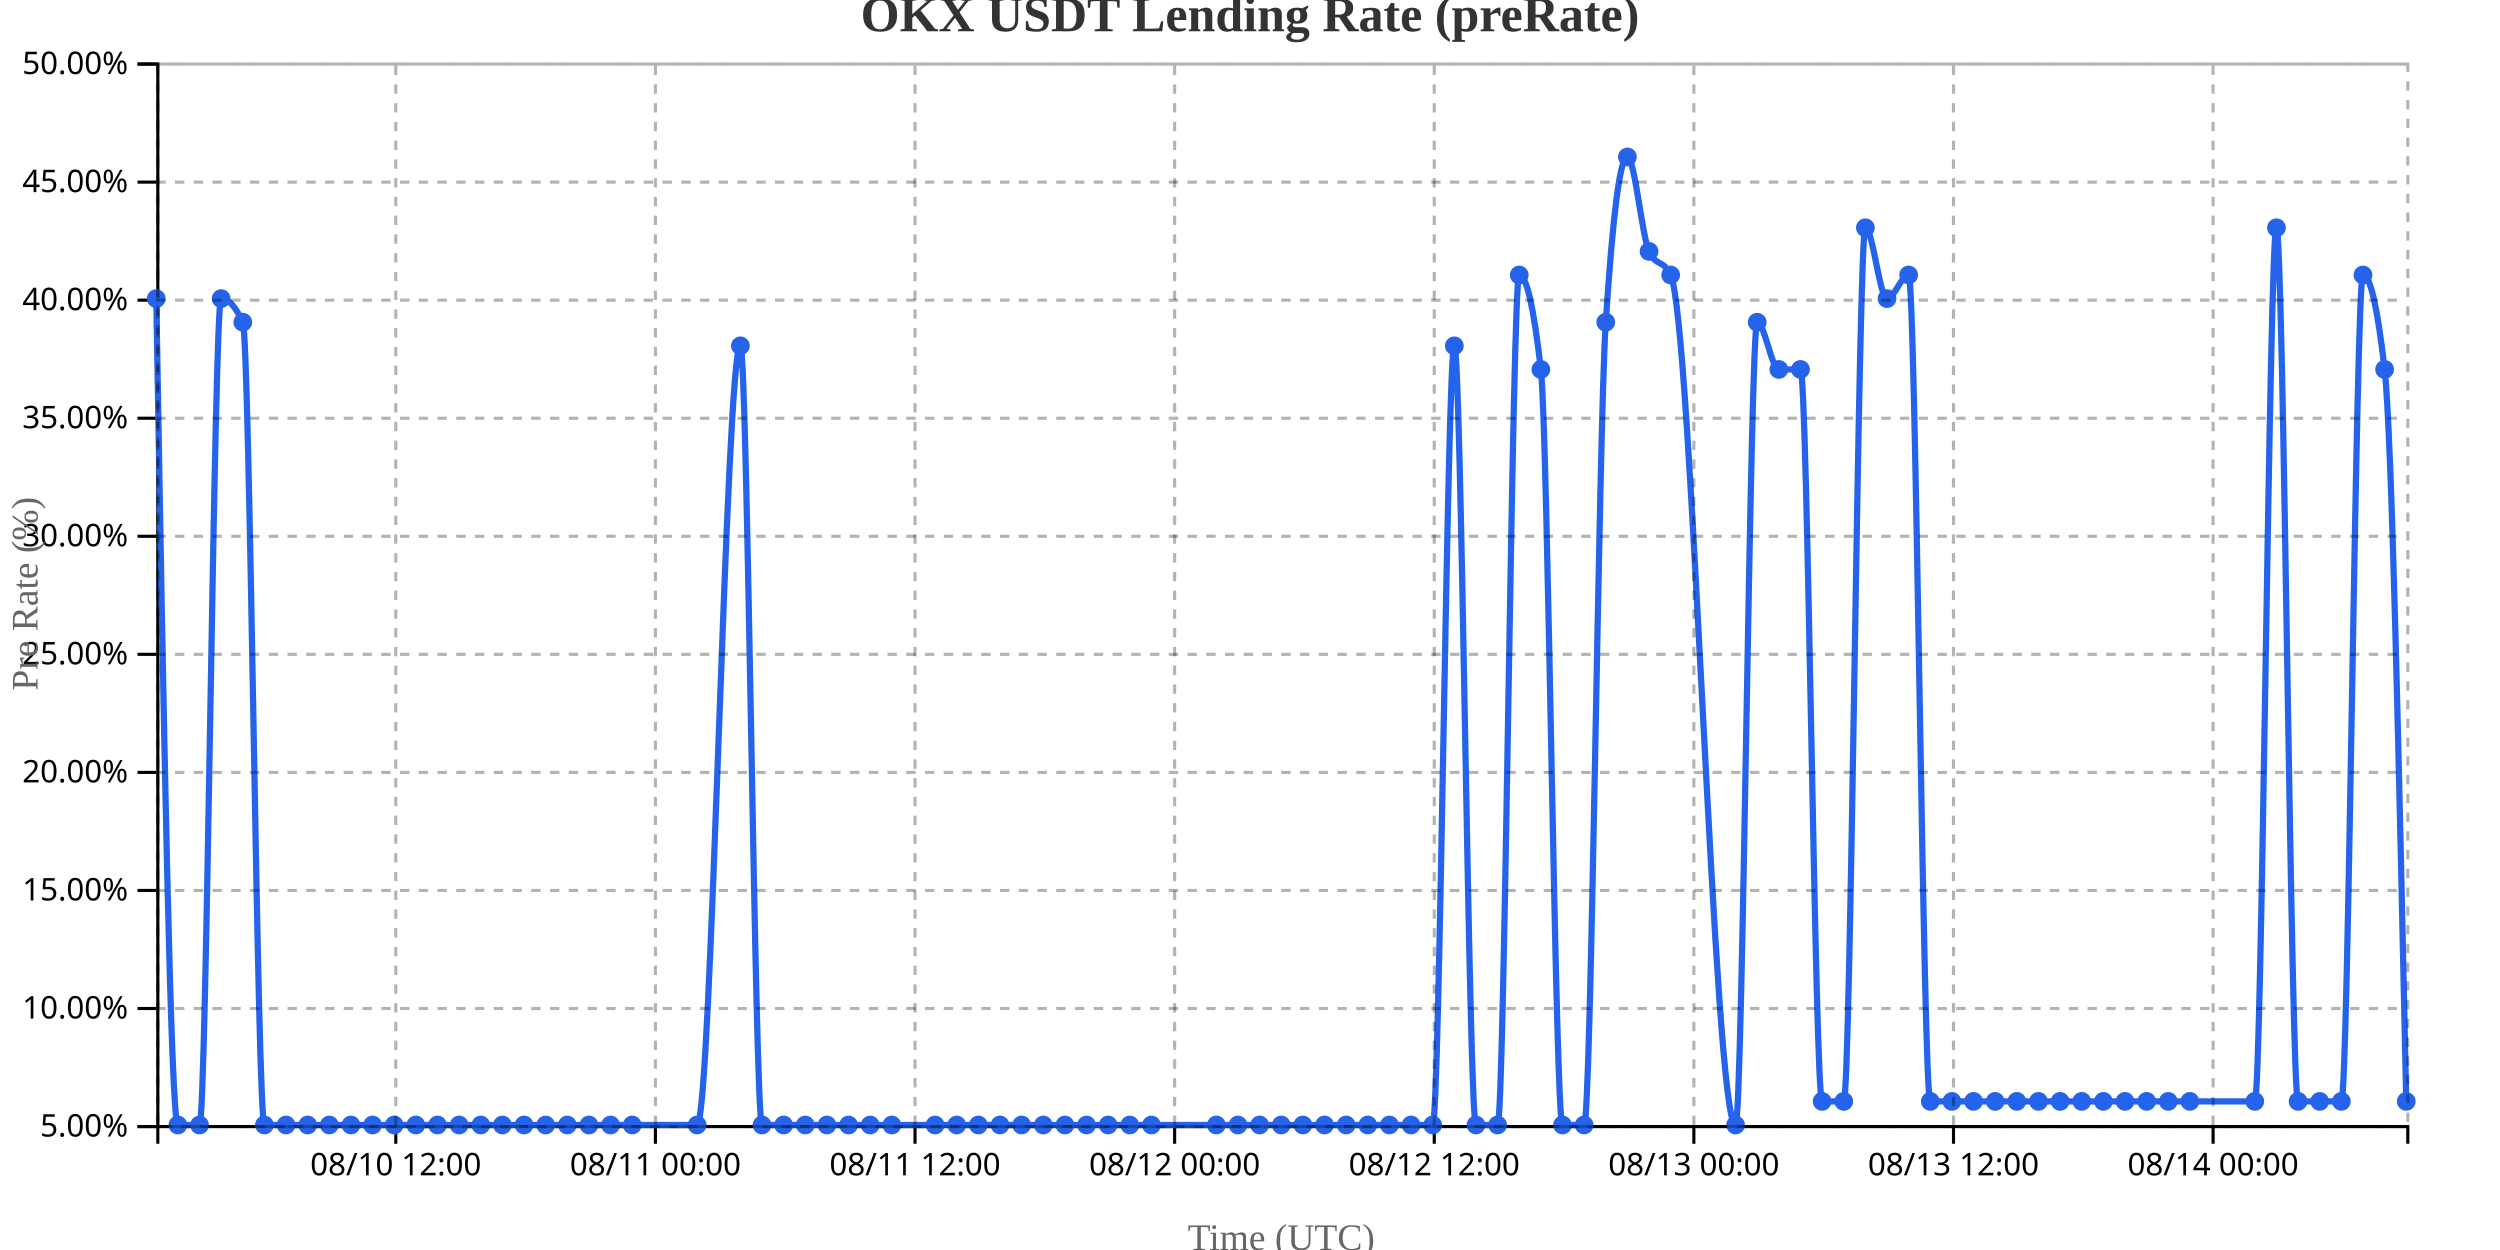
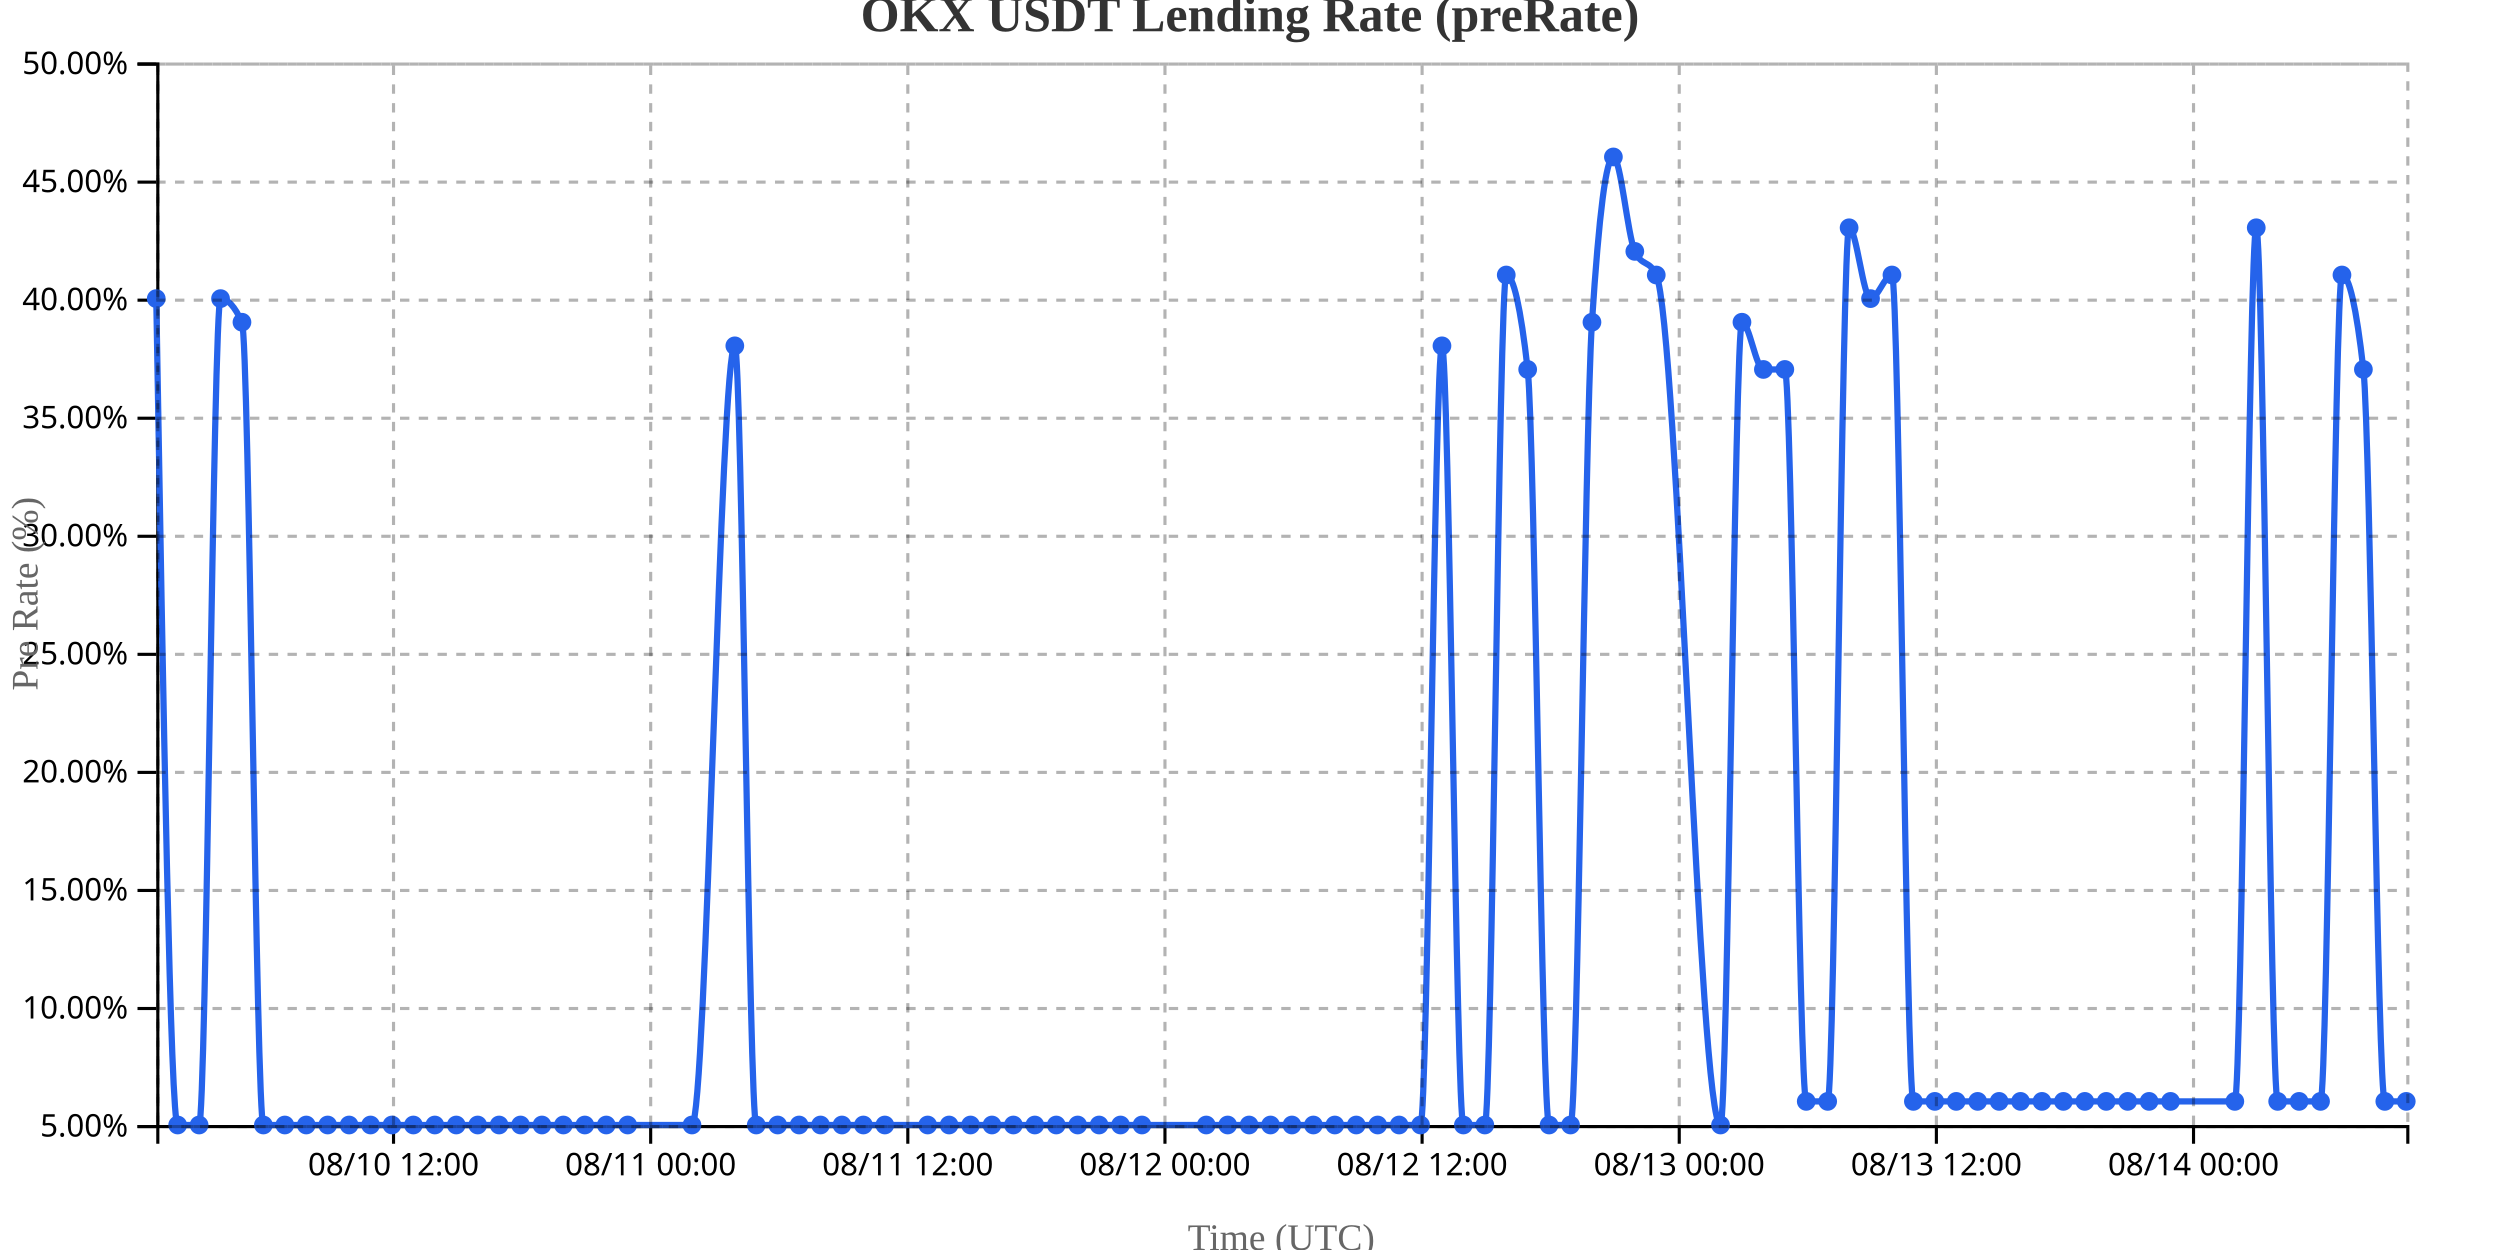
<svg xmlns="http://www.w3.org/2000/svg" width="800" height="400">
  <g transform="translate(50,20)">
    <g transform="translate(0,340)" fill="none" font-size="10" font-family="sans-serif" text-anchor="middle">
      <path class="domain" stroke="currentColor" d="M0.5,6V0.5H720.5V6" />
-       <g class="tick" opacity="1" transform="translate(76.65385,0)">
+       <g class="tick" opacity="1" transform="translate(75.92857,0)">
        <line stroke="currentColor" y2="6" />
        <text fill="currentColor" y="9" dy="0.71em">08/10 12:00</text>
      </g>
-       <g class="tick" opacity="1" transform="translate(159.7308,0)">
+       <g class="tick" opacity="1" transform="translate(158.2143,0)">
        <line stroke="currentColor" y2="6" />
        <text fill="currentColor" y="9" dy="0.71em">08/11 00:00</text>
      </g>
-       <g class="tick" opacity="1" transform="translate(242.8077,0)">
+       <g class="tick" opacity="1" transform="translate(240.5,0)">
        <line stroke="currentColor" y2="6" />
        <text fill="currentColor" y="9" dy="0.71em">08/11 12:00</text>
      </g>
-       <g class="tick" opacity="1" transform="translate(325.8846,0)">
+       <g class="tick" opacity="1" transform="translate(322.7857,0)">
        <line stroke="currentColor" y2="6" />
        <text fill="currentColor" y="9" dy="0.71em">08/12 00:00</text>
      </g>
-       <g class="tick" opacity="1" transform="translate(408.9615,0)">
+       <g class="tick" opacity="1" transform="translate(405.0714,0)">
        <line stroke="currentColor" y2="6" />
        <text fill="currentColor" y="9" dy="0.71em">08/12 12:00</text>
      </g>
-       <g class="tick" opacity="1" transform="translate(492.0385,0)">
+       <g class="tick" opacity="1" transform="translate(487.3571,0)">
        <line stroke="currentColor" y2="6" />
        <text fill="currentColor" y="9" dy="0.71em">08/13 00:00</text>
      </g>
-       <g class="tick" opacity="1" transform="translate(575.1154,0)">
+       <g class="tick" opacity="1" transform="translate(569.6429,0)">
        <line stroke="currentColor" y2="6" />
        <text fill="currentColor" y="9" dy="0.71em">08/13 12:00</text>
      </g>
-       <g class="tick" opacity="1" transform="translate(658.1923,0)">
+       <g class="tick" opacity="1" transform="translate(651.9286,0)">
        <line stroke="currentColor" y2="6" />
        <text fill="currentColor" y="9" dy="0.71em">08/14 00:00</text>
      </g>
    </g>
    <g fill="none" font-size="10" font-family="sans-serif" text-anchor="end">
      <path class="domain" stroke="currentColor" d="M-6,340.5H0.5V0.5H-6" />
      <g class="tick" opacity="1" transform="translate(0,340.5)">
        <line stroke="currentColor" x2="-6" />
        <text fill="currentColor" x="-9" dy="0.32em">5.00%</text>
      </g>
      <g class="tick" opacity="1" transform="translate(0,302.7222)">
        <line stroke="currentColor" x2="-6" />
        <text fill="currentColor" x="-9" dy="0.32em">10.00%</text>
      </g>
      <g class="tick" opacity="1" transform="translate(0,264.9444)">
        <line stroke="currentColor" x2="-6" />
        <text fill="currentColor" x="-9" dy="0.32em">15.00%</text>
      </g>
      <g class="tick" opacity="1" transform="translate(0,227.1667)">
        <line stroke="currentColor" x2="-6" />
        <text fill="currentColor" x="-9" dy="0.32em">20.00%</text>
      </g>
      <g class="tick" opacity="1" transform="translate(0,189.3889)">
        <line stroke="currentColor" x2="-6" />
        <text fill="currentColor" x="-9" dy="0.32em">25.00%</text>
      </g>
      <g class="tick" opacity="1" transform="translate(0,151.6111)">
        <line stroke="currentColor" x2="-6" />
        <text fill="currentColor" x="-9" dy="0.32em">30.00%</text>
      </g>
      <g class="tick" opacity="1" transform="translate(0,113.8333)">
        <line stroke="currentColor" x2="-6" />
        <text fill="currentColor" x="-9" dy="0.32em">35.00%</text>
      </g>
      <g class="tick" opacity="1" transform="translate(0,76.05556)">
        <line stroke="currentColor" x2="-6" />
        <text fill="currentColor" x="-9" dy="0.32em">40.00%</text>
      </g>
      <g class="tick" opacity="1" transform="translate(0,38.27778)">
        <line stroke="currentColor" x2="-6" />
        <text fill="currentColor" x="-9" dy="0.32em">45.00%</text>
      </g>
      <g class="tick" opacity="1" transform="translate(0,0.5)">
        <line stroke="currentColor" x2="-6" />
        <text fill="currentColor" x="-9" dy="0.32em">50.00%</text>
      </g>
    </g>
    <text transform="rotate(-90)" y="-50" x="-170" dy="1em" style="text-anchor: middle; font-size: 12px; fill: #666;">Pre Rate (%)</text>
    <text transform="translate(360, 380)" style="text-anchor: middle; font-size: 12px; fill: #666;">Time (UTC)</text>
-     <path fill="none" stroke="#2563eb" stroke-width="2" d="M0,75.556C2.308,207.778,4.615,340,6.923,340C9.231,340,11.538,340,13.846,340C16.154,340,18.462,75.556,20.769,75.556C23.077,75.556,25.385,78.074,27.692,83.111C30,88.148,32.308,340,34.615,340C36.923,340,39.231,340,41.538,340C43.846,340,46.154,340,48.462,340C50.769,340,53.077,340,55.385,340C57.692,340,60,340,62.308,340C64.615,340,66.923,340,69.231,340C71.538,340,73.846,340,76.154,340C78.462,340,80.769,340,83.077,340C85.385,340,87.692,340,90,340C92.308,340,94.615,340,96.923,340C99.231,340,101.538,340,103.846,340C106.154,340,108.462,340,110.769,340C113.077,340,115.385,340,117.692,340C120,340,122.308,340,124.615,340C126.923,340,129.231,340,131.538,340C133.846,340,136.154,340,138.462,340C140.769,340,143.077,340,145.385,340C147.692,340,150,340,152.308,340C159.231,340,166.154,340,173.077,340C177.692,340,182.308,90.667,186.923,90.667C189.231,90.667,191.538,340,193.846,340C196.154,340,198.462,340,200.769,340C203.077,340,205.385,340,207.692,340C210,340,212.308,340,214.615,340C216.923,340,219.231,340,221.538,340C223.846,340,226.154,340,228.462,340C230.769,340,233.077,340,235.385,340C240,340,244.615,340,249.231,340C251.538,340,253.846,340,256.154,340C258.462,340,260.769,340,263.077,340C265.385,340,267.692,340,270,340C272.308,340,274.615,340,276.923,340C279.231,340,281.538,340,283.846,340C286.154,340,288.462,340,290.769,340C293.077,340,295.385,340,297.692,340C300,340,302.308,340,304.615,340C306.923,340,309.231,340,311.538,340C313.846,340,316.154,340,318.462,340C325.385,340,332.308,340,339.231,340C341.538,340,343.846,340,346.154,340C348.462,340,350.769,340,353.077,340C355.385,340,357.692,340,360,340C362.308,340,364.615,340,366.923,340C369.231,340,371.538,340,373.846,340C376.154,340,378.462,340,380.769,340C383.077,340,385.385,340,387.692,340C390,340,392.308,340,394.615,340C396.923,340,399.231,340,401.538,340C403.846,340,406.154,340,408.462,340C410.769,340,413.077,90.667,415.385,90.667C417.692,90.667,420,340,422.308,340C424.615,340,426.923,340,429.231,340C431.538,340,433.846,68,436.154,68C438.462,68,440.769,78.074,443.077,98.222C445.385,118.37,447.692,340,450,340C452.308,340,454.615,340,456.923,340C459.231,340,461.538,118.37,463.846,83.111C466.154,47.852,468.462,30.222,470.769,30.222C473.077,30.222,475.385,55.407,477.692,60.444C480,65.481,482.308,62.963,484.615,68C491.538,83.111,498.462,340,505.385,340C507.692,340,510,83.111,512.308,83.111C514.615,83.111,516.923,98.222,519.231,98.222C521.538,98.222,523.846,98.222,526.154,98.222C528.462,98.222,530.769,332.444,533.077,332.444C535.385,332.444,537.692,332.444,540,332.444C542.308,332.444,544.615,52.889,546.923,52.889C549.231,52.889,551.538,75.556,553.846,75.556C556.154,75.556,558.462,68,560.769,68C563.077,68,565.385,332.444,567.692,332.444C570,332.444,572.308,332.444,574.615,332.444C576.923,332.444,579.231,332.444,581.538,332.444C583.846,332.444,586.154,332.444,588.462,332.444C590.769,332.444,593.077,332.444,595.385,332.444C597.692,332.444,600,332.444,602.308,332.444C604.615,332.444,606.923,332.444,609.231,332.444C611.538,332.444,613.846,332.444,616.154,332.444C618.462,332.444,620.769,332.444,623.077,332.444C625.385,332.444,627.692,332.444,630,332.444C632.308,332.444,634.615,332.444,636.923,332.444C639.231,332.444,641.538,332.444,643.846,332.444C646.154,332.444,648.462,332.444,650.769,332.444C657.692,332.444,664.615,332.444,671.538,332.444C673.846,332.444,676.154,52.889,678.462,52.889C680.769,52.889,683.077,332.444,685.385,332.444C687.692,332.444,690,332.444,692.308,332.444C694.615,332.444,696.923,332.444,699.231,332.444C701.538,332.444,703.846,68,706.154,68C708.462,68,710.769,78.074,713.077,98.222C715.385,118.37,717.692,225.407,720,332.444" />
+     <path fill="none" stroke="#2563eb" stroke-width="2" d="M0,75.556C2.286,207.778,4.571,340,6.857,340C9.143,340,11.429,340,13.714,340C16,340,18.286,75.556,20.571,75.556C22.857,75.556,25.143,78.074,27.429,83.111C29.714,88.148,32,340,34.286,340C36.571,340,38.857,340,41.143,340C43.429,340,45.714,340,48,340C50.286,340,52.571,340,54.857,340C57.143,340,59.429,340,61.714,340C64,340,66.286,340,68.571,340C70.857,340,73.143,340,75.429,340C77.714,340,80,340,82.286,340C84.571,340,86.857,340,89.143,340C91.429,340,93.714,340,96,340C98.286,340,100.571,340,102.857,340C105.143,340,107.429,340,109.714,340C112,340,114.286,340,116.571,340C118.857,340,121.143,340,123.429,340C125.714,340,128,340,130.286,340C132.571,340,134.857,340,137.143,340C139.429,340,141.714,340,144,340C146.286,340,148.571,340,150.857,340C157.714,340,164.571,340,171.429,340C176,340,180.571,90.667,185.143,90.667C187.429,90.667,189.714,340,192,340C194.286,340,196.571,340,198.857,340C201.143,340,203.429,340,205.714,340C208,340,210.286,340,212.571,340C214.857,340,217.143,340,219.429,340C221.714,340,224,340,226.286,340C228.571,340,230.857,340,233.143,340C237.714,340,242.286,340,246.857,340C249.143,340,251.429,340,253.714,340C256,340,258.286,340,260.571,340C262.857,340,265.143,340,267.429,340C269.714,340,272,340,274.286,340C276.571,340,278.857,340,281.143,340C283.429,340,285.714,340,288,340C290.286,340,292.571,340,294.857,340C297.143,340,299.429,340,301.714,340C304,340,306.286,340,308.571,340C310.857,340,313.143,340,315.429,340C322.286,340,329.143,340,336,340C338.286,340,340.571,340,342.857,340C345.143,340,347.429,340,349.714,340C352,340,354.286,340,356.571,340C358.857,340,361.143,340,363.429,340C365.714,340,368,340,370.286,340C372.571,340,374.857,340,377.143,340C379.429,340,381.714,340,384,340C386.286,340,388.571,340,390.857,340C393.143,340,395.429,340,397.714,340C400,340,402.286,340,404.571,340C406.857,340,409.143,90.667,411.429,90.667C413.714,90.667,416,340,418.286,340C420.571,340,422.857,340,425.143,340C427.429,340,429.714,68,432,68C434.286,68,436.571,78.074,438.857,98.222C441.143,118.37,443.429,340,445.714,340C448,340,450.286,340,452.571,340C454.857,340,457.143,118.37,459.429,83.111C461.714,47.852,464,30.222,466.286,30.222C468.571,30.222,470.857,55.407,473.143,60.444C475.429,65.481,477.714,62.963,480,68C486.857,83.111,493.714,340,500.571,340C502.857,340,505.143,83.111,507.429,83.111C509.714,83.111,512,98.222,514.286,98.222C516.571,98.222,518.857,98.222,521.143,98.222C523.429,98.222,525.714,332.444,528,332.444C530.286,332.444,532.571,332.444,534.857,332.444C537.143,332.444,539.429,52.889,541.714,52.889C544,52.889,546.286,75.556,548.571,75.556C550.857,75.556,553.143,68,555.429,68C557.714,68,560,332.444,562.286,332.444C564.571,332.444,566.857,332.444,569.143,332.444C571.429,332.444,573.714,332.444,576,332.444C578.286,332.444,580.571,332.444,582.857,332.444C585.143,332.444,587.429,332.444,589.714,332.444C592,332.444,594.286,332.444,596.571,332.444C598.857,332.444,601.143,332.444,603.429,332.444C605.714,332.444,608,332.444,610.286,332.444C612.571,332.444,614.857,332.444,617.143,332.444C619.429,332.444,621.714,332.444,624,332.444C626.286,332.444,628.571,332.444,630.857,332.444C633.143,332.444,635.429,332.444,637.714,332.444C640,332.444,642.286,332.444,644.571,332.444C651.429,332.444,658.286,332.444,665.143,332.444C667.429,332.444,669.714,52.889,672,52.889C674.286,52.889,676.571,332.444,678.857,332.444C681.143,332.444,683.429,332.444,685.714,332.444C688,332.444,690.286,332.444,692.571,332.444C694.857,332.444,697.143,68,699.429,68C701.714,68,704,78.074,706.286,98.222C708.571,118.37,710.857,332.444,713.143,332.444C715.429,332.444,717.714,332.444,720,332.444" />
    <circle class="dot" cx="0" cy="75.556" r="3" fill="#2563eb" />
-     <circle class="dot" cx="6.923" cy="340" r="3" fill="#2563eb" />
-     <circle class="dot" cx="13.846" cy="340" r="3" fill="#2563eb" />
-     <circle class="dot" cx="20.769" cy="75.556" r="3" fill="#2563eb" />
-     <circle class="dot" cx="27.692" cy="83.111" r="3" fill="#2563eb" />
-     <circle class="dot" cx="34.615" cy="340" r="3" fill="#2563eb" />
-     <circle class="dot" cx="41.538" cy="340" r="3" fill="#2563eb" />
-     <circle class="dot" cx="48.462" cy="340" r="3" fill="#2563eb" />
-     <circle class="dot" cx="55.385" cy="340" r="3" fill="#2563eb" />
-     <circle class="dot" cx="62.308" cy="340" r="3" fill="#2563eb" />
-     <circle class="dot" cx="69.231" cy="340" r="3" fill="#2563eb" />
-     <circle class="dot" cx="76.154" cy="340" r="3" fill="#2563eb" />
-     <circle class="dot" cx="83.077" cy="340" r="3" fill="#2563eb" />
-     <circle class="dot" cx="90" cy="340" r="3" fill="#2563eb" />
-     <circle class="dot" cx="96.923" cy="340" r="3" fill="#2563eb" />
-     <circle class="dot" cx="103.846" cy="340" r="3" fill="#2563eb" />
-     <circle class="dot" cx="110.769" cy="340" r="3" fill="#2563eb" />
-     <circle class="dot" cx="117.692" cy="340" r="3" fill="#2563eb" />
-     <circle class="dot" cx="124.615" cy="340" r="3" fill="#2563eb" />
-     <circle class="dot" cx="131.538" cy="340" r="3" fill="#2563eb" />
-     <circle class="dot" cx="138.462" cy="340" r="3" fill="#2563eb" />
-     <circle class="dot" cx="145.385" cy="340" r="3" fill="#2563eb" />
-     <circle class="dot" cx="152.308" cy="340" r="3" fill="#2563eb" />
-     <circle class="dot" cx="173.077" cy="340" r="3" fill="#2563eb" />
-     <circle class="dot" cx="186.923" cy="90.667" r="3" fill="#2563eb" />
-     <circle class="dot" cx="193.846" cy="340" r="3" fill="#2563eb" />
-     <circle class="dot" cx="200.769" cy="340" r="3" fill="#2563eb" />
-     <circle class="dot" cx="207.692" cy="340" r="3" fill="#2563eb" />
-     <circle class="dot" cx="214.615" cy="340" r="3" fill="#2563eb" />
-     <circle class="dot" cx="221.538" cy="340" r="3" fill="#2563eb" />
-     <circle class="dot" cx="228.462" cy="340" r="3" fill="#2563eb" />
-     <circle class="dot" cx="235.385" cy="340" r="3" fill="#2563eb" />
-     <circle class="dot" cx="249.231" cy="340" r="3" fill="#2563eb" />
-     <circle class="dot" cx="256.154" cy="340" r="3" fill="#2563eb" />
-     <circle class="dot" cx="263.077" cy="340" r="3" fill="#2563eb" />
-     <circle class="dot" cx="270" cy="340" r="3" fill="#2563eb" />
-     <circle class="dot" cx="276.923" cy="340" r="3" fill="#2563eb" />
-     <circle class="dot" cx="283.846" cy="340" r="3" fill="#2563eb" />
-     <circle class="dot" cx="290.769" cy="340" r="3" fill="#2563eb" />
-     <circle class="dot" cx="297.692" cy="340" r="3" fill="#2563eb" />
-     <circle class="dot" cx="304.615" cy="340" r="3" fill="#2563eb" />
-     <circle class="dot" cx="311.538" cy="340" r="3" fill="#2563eb" />
-     <circle class="dot" cx="318.462" cy="340" r="3" fill="#2563eb" />
-     <circle class="dot" cx="339.231" cy="340" r="3" fill="#2563eb" />
-     <circle class="dot" cx="346.154" cy="340" r="3" fill="#2563eb" />
-     <circle class="dot" cx="353.077" cy="340" r="3" fill="#2563eb" />
-     <circle class="dot" cx="360" cy="340" r="3" fill="#2563eb" />
-     <circle class="dot" cx="366.923" cy="340" r="3" fill="#2563eb" />
-     <circle class="dot" cx="373.846" cy="340" r="3" fill="#2563eb" />
-     <circle class="dot" cx="380.769" cy="340" r="3" fill="#2563eb" />
-     <circle class="dot" cx="387.692" cy="340" r="3" fill="#2563eb" />
-     <circle class="dot" cx="394.615" cy="340" r="3" fill="#2563eb" />
-     <circle class="dot" cx="401.538" cy="340" r="3" fill="#2563eb" />
-     <circle class="dot" cx="408.462" cy="340" r="3" fill="#2563eb" />
-     <circle class="dot" cx="415.385" cy="90.667" r="3" fill="#2563eb" />
-     <circle class="dot" cx="422.308" cy="340" r="3" fill="#2563eb" />
-     <circle class="dot" cx="429.231" cy="340" r="3" fill="#2563eb" />
-     <circle class="dot" cx="436.154" cy="68" r="3" fill="#2563eb" />
-     <circle class="dot" cx="443.077" cy="98.222" r="3" fill="#2563eb" />
-     <circle class="dot" cx="450" cy="340" r="3" fill="#2563eb" />
-     <circle class="dot" cx="456.923" cy="340" r="3" fill="#2563eb" />
-     <circle class="dot" cx="463.846" cy="83.111" r="3" fill="#2563eb" />
-     <circle class="dot" cx="470.769" cy="30.222" r="3" fill="#2563eb" />
-     <circle class="dot" cx="477.692" cy="60.444" r="3" fill="#2563eb" />
-     <circle class="dot" cx="484.615" cy="68" r="3" fill="#2563eb" />
-     <circle class="dot" cx="505.385" cy="340" r="3" fill="#2563eb" />
-     <circle class="dot" cx="512.308" cy="83.111" r="3" fill="#2563eb" />
-     <circle class="dot" cx="519.231" cy="98.222" r="3" fill="#2563eb" />
-     <circle class="dot" cx="526.154" cy="98.222" r="3" fill="#2563eb" />
-     <circle class="dot" cx="533.077" cy="332.444" r="3" fill="#2563eb" />
-     <circle class="dot" cx="540" cy="332.444" r="3" fill="#2563eb" />
-     <circle class="dot" cx="546.923" cy="52.889" r="3" fill="#2563eb" />
-     <circle class="dot" cx="553.846" cy="75.556" r="3" fill="#2563eb" />
-     <circle class="dot" cx="560.769" cy="68" r="3" fill="#2563eb" />
-     <circle class="dot" cx="567.692" cy="332.444" r="3" fill="#2563eb" />
-     <circle class="dot" cx="574.615" cy="332.444" r="3" fill="#2563eb" />
-     <circle class="dot" cx="581.538" cy="332.444" r="3" fill="#2563eb" />
-     <circle class="dot" cx="588.462" cy="332.444" r="3" fill="#2563eb" />
-     <circle class="dot" cx="595.385" cy="332.444" r="3" fill="#2563eb" />
-     <circle class="dot" cx="602.308" cy="332.444" r="3" fill="#2563eb" />
-     <circle class="dot" cx="609.231" cy="332.444" r="3" fill="#2563eb" />
-     <circle class="dot" cx="616.154" cy="332.444" r="3" fill="#2563eb" />
-     <circle class="dot" cx="623.077" cy="332.444" r="3" fill="#2563eb" />
-     <circle class="dot" cx="630" cy="332.444" r="3" fill="#2563eb" />
-     <circle class="dot" cx="636.923" cy="332.444" r="3" fill="#2563eb" />
-     <circle class="dot" cx="643.846" cy="332.444" r="3" fill="#2563eb" />
-     <circle class="dot" cx="650.769" cy="332.444" r="3" fill="#2563eb" />
-     <circle class="dot" cx="671.538" cy="332.444" r="3" fill="#2563eb" />
-     <circle class="dot" cx="678.462" cy="52.889" r="3" fill="#2563eb" />
-     <circle class="dot" cx="685.385" cy="332.444" r="3" fill="#2563eb" />
-     <circle class="dot" cx="692.308" cy="332.444" r="3" fill="#2563eb" />
-     <circle class="dot" cx="699.231" cy="332.444" r="3" fill="#2563eb" />
-     <circle class="dot" cx="706.154" cy="68" r="3" fill="#2563eb" />
-     <circle class="dot" cx="713.077" cy="98.222" r="3" fill="#2563eb" />
+     <circle class="dot" cx="6.857" cy="340" r="3" fill="#2563eb" />
+     <circle class="dot" cx="13.714" cy="340" r="3" fill="#2563eb" />
+     <circle class="dot" cx="20.571" cy="75.556" r="3" fill="#2563eb" />
+     <circle class="dot" cx="27.429" cy="83.111" r="3" fill="#2563eb" />
+     <circle class="dot" cx="34.286" cy="340" r="3" fill="#2563eb" />
+     <circle class="dot" cx="41.143" cy="340" r="3" fill="#2563eb" />
+     <circle class="dot" cx="48" cy="340" r="3" fill="#2563eb" />
+     <circle class="dot" cx="54.857" cy="340" r="3" fill="#2563eb" />
+     <circle class="dot" cx="61.714" cy="340" r="3" fill="#2563eb" />
+     <circle class="dot" cx="68.571" cy="340" r="3" fill="#2563eb" />
+     <circle class="dot" cx="75.429" cy="340" r="3" fill="#2563eb" />
+     <circle class="dot" cx="82.286" cy="340" r="3" fill="#2563eb" />
+     <circle class="dot" cx="89.143" cy="340" r="3" fill="#2563eb" />
+     <circle class="dot" cx="96" cy="340" r="3" fill="#2563eb" />
+     <circle class="dot" cx="102.857" cy="340" r="3" fill="#2563eb" />
+     <circle class="dot" cx="109.714" cy="340" r="3" fill="#2563eb" />
+     <circle class="dot" cx="116.571" cy="340" r="3" fill="#2563eb" />
+     <circle class="dot" cx="123.429" cy="340" r="3" fill="#2563eb" />
+     <circle class="dot" cx="130.286" cy="340" r="3" fill="#2563eb" />
+     <circle class="dot" cx="137.143" cy="340" r="3" fill="#2563eb" />
+     <circle class="dot" cx="144" cy="340" r="3" fill="#2563eb" />
+     <circle class="dot" cx="150.857" cy="340" r="3" fill="#2563eb" />
+     <circle class="dot" cx="171.429" cy="340" r="3" fill="#2563eb" />
+     <circle class="dot" cx="185.143" cy="90.667" r="3" fill="#2563eb" />
+     <circle class="dot" cx="192" cy="340" r="3" fill="#2563eb" />
+     <circle class="dot" cx="198.857" cy="340" r="3" fill="#2563eb" />
+     <circle class="dot" cx="205.714" cy="340" r="3" fill="#2563eb" />
+     <circle class="dot" cx="212.571" cy="340" r="3" fill="#2563eb" />
+     <circle class="dot" cx="219.429" cy="340" r="3" fill="#2563eb" />
+     <circle class="dot" cx="226.286" cy="340" r="3" fill="#2563eb" />
+     <circle class="dot" cx="233.143" cy="340" r="3" fill="#2563eb" />
+     <circle class="dot" cx="246.857" cy="340" r="3" fill="#2563eb" />
+     <circle class="dot" cx="253.714" cy="340" r="3" fill="#2563eb" />
+     <circle class="dot" cx="260.571" cy="340" r="3" fill="#2563eb" />
+     <circle class="dot" cx="267.429" cy="340" r="3" fill="#2563eb" />
+     <circle class="dot" cx="274.286" cy="340" r="3" fill="#2563eb" />
+     <circle class="dot" cx="281.143" cy="340" r="3" fill="#2563eb" />
+     <circle class="dot" cx="288" cy="340" r="3" fill="#2563eb" />
+     <circle class="dot" cx="294.857" cy="340" r="3" fill="#2563eb" />
+     <circle class="dot" cx="301.714" cy="340" r="3" fill="#2563eb" />
+     <circle class="dot" cx="308.571" cy="340" r="3" fill="#2563eb" />
+     <circle class="dot" cx="315.429" cy="340" r="3" fill="#2563eb" />
+     <circle class="dot" cx="336" cy="340" r="3" fill="#2563eb" />
+     <circle class="dot" cx="342.857" cy="340" r="3" fill="#2563eb" />
+     <circle class="dot" cx="349.714" cy="340" r="3" fill="#2563eb" />
+     <circle class="dot" cx="356.571" cy="340" r="3" fill="#2563eb" />
+     <circle class="dot" cx="363.429" cy="340" r="3" fill="#2563eb" />
+     <circle class="dot" cx="370.286" cy="340" r="3" fill="#2563eb" />
+     <circle class="dot" cx="377.143" cy="340" r="3" fill="#2563eb" />
+     <circle class="dot" cx="384" cy="340" r="3" fill="#2563eb" />
+     <circle class="dot" cx="390.857" cy="340" r="3" fill="#2563eb" />
+     <circle class="dot" cx="397.714" cy="340" r="3" fill="#2563eb" />
+     <circle class="dot" cx="404.571" cy="340" r="3" fill="#2563eb" />
+     <circle class="dot" cx="411.429" cy="90.667" r="3" fill="#2563eb" />
+     <circle class="dot" cx="418.286" cy="340" r="3" fill="#2563eb" />
+     <circle class="dot" cx="425.143" cy="340" r="3" fill="#2563eb" />
+     <circle class="dot" cx="432" cy="68" r="3" fill="#2563eb" />
+     <circle class="dot" cx="438.857" cy="98.222" r="3" fill="#2563eb" />
+     <circle class="dot" cx="445.714" cy="340" r="3" fill="#2563eb" />
+     <circle class="dot" cx="452.571" cy="340" r="3" fill="#2563eb" />
+     <circle class="dot" cx="459.429" cy="83.111" r="3" fill="#2563eb" />
+     <circle class="dot" cx="466.286" cy="30.222" r="3" fill="#2563eb" />
+     <circle class="dot" cx="473.143" cy="60.444" r="3" fill="#2563eb" />
+     <circle class="dot" cx="480" cy="68" r="3" fill="#2563eb" />
+     <circle class="dot" cx="500.571" cy="340" r="3" fill="#2563eb" />
+     <circle class="dot" cx="507.429" cy="83.111" r="3" fill="#2563eb" />
+     <circle class="dot" cx="514.286" cy="98.222" r="3" fill="#2563eb" />
+     <circle class="dot" cx="521.143" cy="98.222" r="3" fill="#2563eb" />
+     <circle class="dot" cx="528" cy="332.444" r="3" fill="#2563eb" />
+     <circle class="dot" cx="534.857" cy="332.444" r="3" fill="#2563eb" />
+     <circle class="dot" cx="541.714" cy="52.889" r="3" fill="#2563eb" />
+     <circle class="dot" cx="548.571" cy="75.556" r="3" fill="#2563eb" />
+     <circle class="dot" cx="555.429" cy="68" r="3" fill="#2563eb" />
+     <circle class="dot" cx="562.286" cy="332.444" r="3" fill="#2563eb" />
+     <circle class="dot" cx="569.143" cy="332.444" r="3" fill="#2563eb" />
+     <circle class="dot" cx="576" cy="332.444" r="3" fill="#2563eb" />
+     <circle class="dot" cx="582.857" cy="332.444" r="3" fill="#2563eb" />
+     <circle class="dot" cx="589.714" cy="332.444" r="3" fill="#2563eb" />
+     <circle class="dot" cx="596.571" cy="332.444" r="3" fill="#2563eb" />
+     <circle class="dot" cx="603.429" cy="332.444" r="3" fill="#2563eb" />
+     <circle class="dot" cx="610.286" cy="332.444" r="3" fill="#2563eb" />
+     <circle class="dot" cx="617.143" cy="332.444" r="3" fill="#2563eb" />
+     <circle class="dot" cx="624" cy="332.444" r="3" fill="#2563eb" />
+     <circle class="dot" cx="630.857" cy="332.444" r="3" fill="#2563eb" />
+     <circle class="dot" cx="637.714" cy="332.444" r="3" fill="#2563eb" />
+     <circle class="dot" cx="644.571" cy="332.444" r="3" fill="#2563eb" />
+     <circle class="dot" cx="665.143" cy="332.444" r="3" fill="#2563eb" />
+     <circle class="dot" cx="672" cy="52.889" r="3" fill="#2563eb" />
+     <circle class="dot" cx="678.857" cy="332.444" r="3" fill="#2563eb" />
+     <circle class="dot" cx="685.714" cy="332.444" r="3" fill="#2563eb" />
+     <circle class="dot" cx="692.571" cy="332.444" r="3" fill="#2563eb" />
+     <circle class="dot" cx="699.429" cy="68" r="3" fill="#2563eb" />
+     <circle class="dot" cx="706.286" cy="98.222" r="3" fill="#2563eb" />
+     <circle class="dot" cx="713.143" cy="332.444" r="3" fill="#2563eb" />
    <circle class="dot" cx="720" cy="332.444" r="3" fill="#2563eb" />
    <g class="grid" transform="translate(0,340)" fill="none" font-size="10" font-family="sans-serif" text-anchor="middle" style="stroke-dasharray: 3,3; opacity: 0.3;">
      <path class="domain" stroke="currentColor" d="M0.5,-340V0.5H720.5V-340" />
-       <g class="tick" opacity="1" transform="translate(76.65385,0)">
-         <line stroke="currentColor" y2="-340" />
-         <text fill="currentColor" y="3" dy="0.71em" />
-       </g>
-       <g class="tick" opacity="1" transform="translate(159.7308,0)">
-         <line stroke="currentColor" y2="-340" />
-         <text fill="currentColor" y="3" dy="0.71em" />
-       </g>
-       <g class="tick" opacity="1" transform="translate(242.8077,0)">
-         <line stroke="currentColor" y2="-340" />
-         <text fill="currentColor" y="3" dy="0.71em" />
-       </g>
-       <g class="tick" opacity="1" transform="translate(325.8846,0)">
-         <line stroke="currentColor" y2="-340" />
-         <text fill="currentColor" y="3" dy="0.71em" />
-       </g>
-       <g class="tick" opacity="1" transform="translate(408.9615,0)">
-         <line stroke="currentColor" y2="-340" />
-         <text fill="currentColor" y="3" dy="0.71em" />
-       </g>
-       <g class="tick" opacity="1" transform="translate(492.0385,0)">
-         <line stroke="currentColor" y2="-340" />
-         <text fill="currentColor" y="3" dy="0.71em" />
-       </g>
-       <g class="tick" opacity="1" transform="translate(575.1154,0)">
-         <line stroke="currentColor" y2="-340" />
-         <text fill="currentColor" y="3" dy="0.71em" />
-       </g>
-       <g class="tick" opacity="1" transform="translate(658.1923,0)">
+       <g class="tick" opacity="1" transform="translate(75.92857,0)">
+         <line stroke="currentColor" y2="-340" />
+         <text fill="currentColor" y="3" dy="0.71em" />
+       </g>
+       <g class="tick" opacity="1" transform="translate(158.2143,0)">
+         <line stroke="currentColor" y2="-340" />
+         <text fill="currentColor" y="3" dy="0.71em" />
+       </g>
+       <g class="tick" opacity="1" transform="translate(240.5,0)">
+         <line stroke="currentColor" y2="-340" />
+         <text fill="currentColor" y="3" dy="0.71em" />
+       </g>
+       <g class="tick" opacity="1" transform="translate(322.7857,0)">
+         <line stroke="currentColor" y2="-340" />
+         <text fill="currentColor" y="3" dy="0.71em" />
+       </g>
+       <g class="tick" opacity="1" transform="translate(405.0714,0)">
+         <line stroke="currentColor" y2="-340" />
+         <text fill="currentColor" y="3" dy="0.71em" />
+       </g>
+       <g class="tick" opacity="1" transform="translate(487.3571,0)">
+         <line stroke="currentColor" y2="-340" />
+         <text fill="currentColor" y="3" dy="0.71em" />
+       </g>
+       <g class="tick" opacity="1" transform="translate(569.6429,0)">
+         <line stroke="currentColor" y2="-340" />
+         <text fill="currentColor" y="3" dy="0.71em" />
+       </g>
+       <g class="tick" opacity="1" transform="translate(651.9286,0)">
        <line stroke="currentColor" y2="-340" />
        <text fill="currentColor" y="3" dy="0.71em" />
      </g>
    </g>
    <g class="grid" fill="none" font-size="10" font-family="sans-serif" text-anchor="end" style="stroke-dasharray: 3,3; opacity: 0.3;">
      <path class="domain" stroke="currentColor" d="M720,340.5H0.5V0.5H720" />
      <g class="tick" opacity="1" transform="translate(0,340.5)">
        <line stroke="currentColor" x2="720" />
        <text fill="currentColor" x="-3" dy="0.32em" />
      </g>
      <g class="tick" opacity="1" transform="translate(0,302.7222)">
        <line stroke="currentColor" x2="720" />
        <text fill="currentColor" x="-3" dy="0.32em" />
      </g>
      <g class="tick" opacity="1" transform="translate(0,264.9444)">
        <line stroke="currentColor" x2="720" />
        <text fill="currentColor" x="-3" dy="0.32em" />
      </g>
      <g class="tick" opacity="1" transform="translate(0,227.1667)">
        <line stroke="currentColor" x2="720" />
        <text fill="currentColor" x="-3" dy="0.32em" />
      </g>
      <g class="tick" opacity="1" transform="translate(0,189.3889)">
        <line stroke="currentColor" x2="720" />
        <text fill="currentColor" x="-3" dy="0.32em" />
      </g>
      <g class="tick" opacity="1" transform="translate(0,151.6111)">
        <line stroke="currentColor" x2="720" />
        <text fill="currentColor" x="-3" dy="0.32em" />
      </g>
      <g class="tick" opacity="1" transform="translate(0,113.8333)">
        <line stroke="currentColor" x2="720" />
        <text fill="currentColor" x="-3" dy="0.32em" />
      </g>
      <g class="tick" opacity="1" transform="translate(0,76.05556)">
        <line stroke="currentColor" x2="720" />
        <text fill="currentColor" x="-3" dy="0.32em" />
      </g>
      <g class="tick" opacity="1" transform="translate(0,38.27778)">
        <line stroke="currentColor" x2="720" />
        <text fill="currentColor" x="-3" dy="0.32em" />
      </g>
      <g class="tick" opacity="1" transform="translate(0,0.5)">
        <line stroke="currentColor" x2="720" />
        <text fill="currentColor" x="-3" dy="0.32em" />
      </g>
    </g>
  </g>
  <text x="400" y="10" text-anchor="middle" style="font-size: 16px; font-weight: bold; fill: #333;">OKX USDT Lending Rate (preRate)</text>
</svg>
